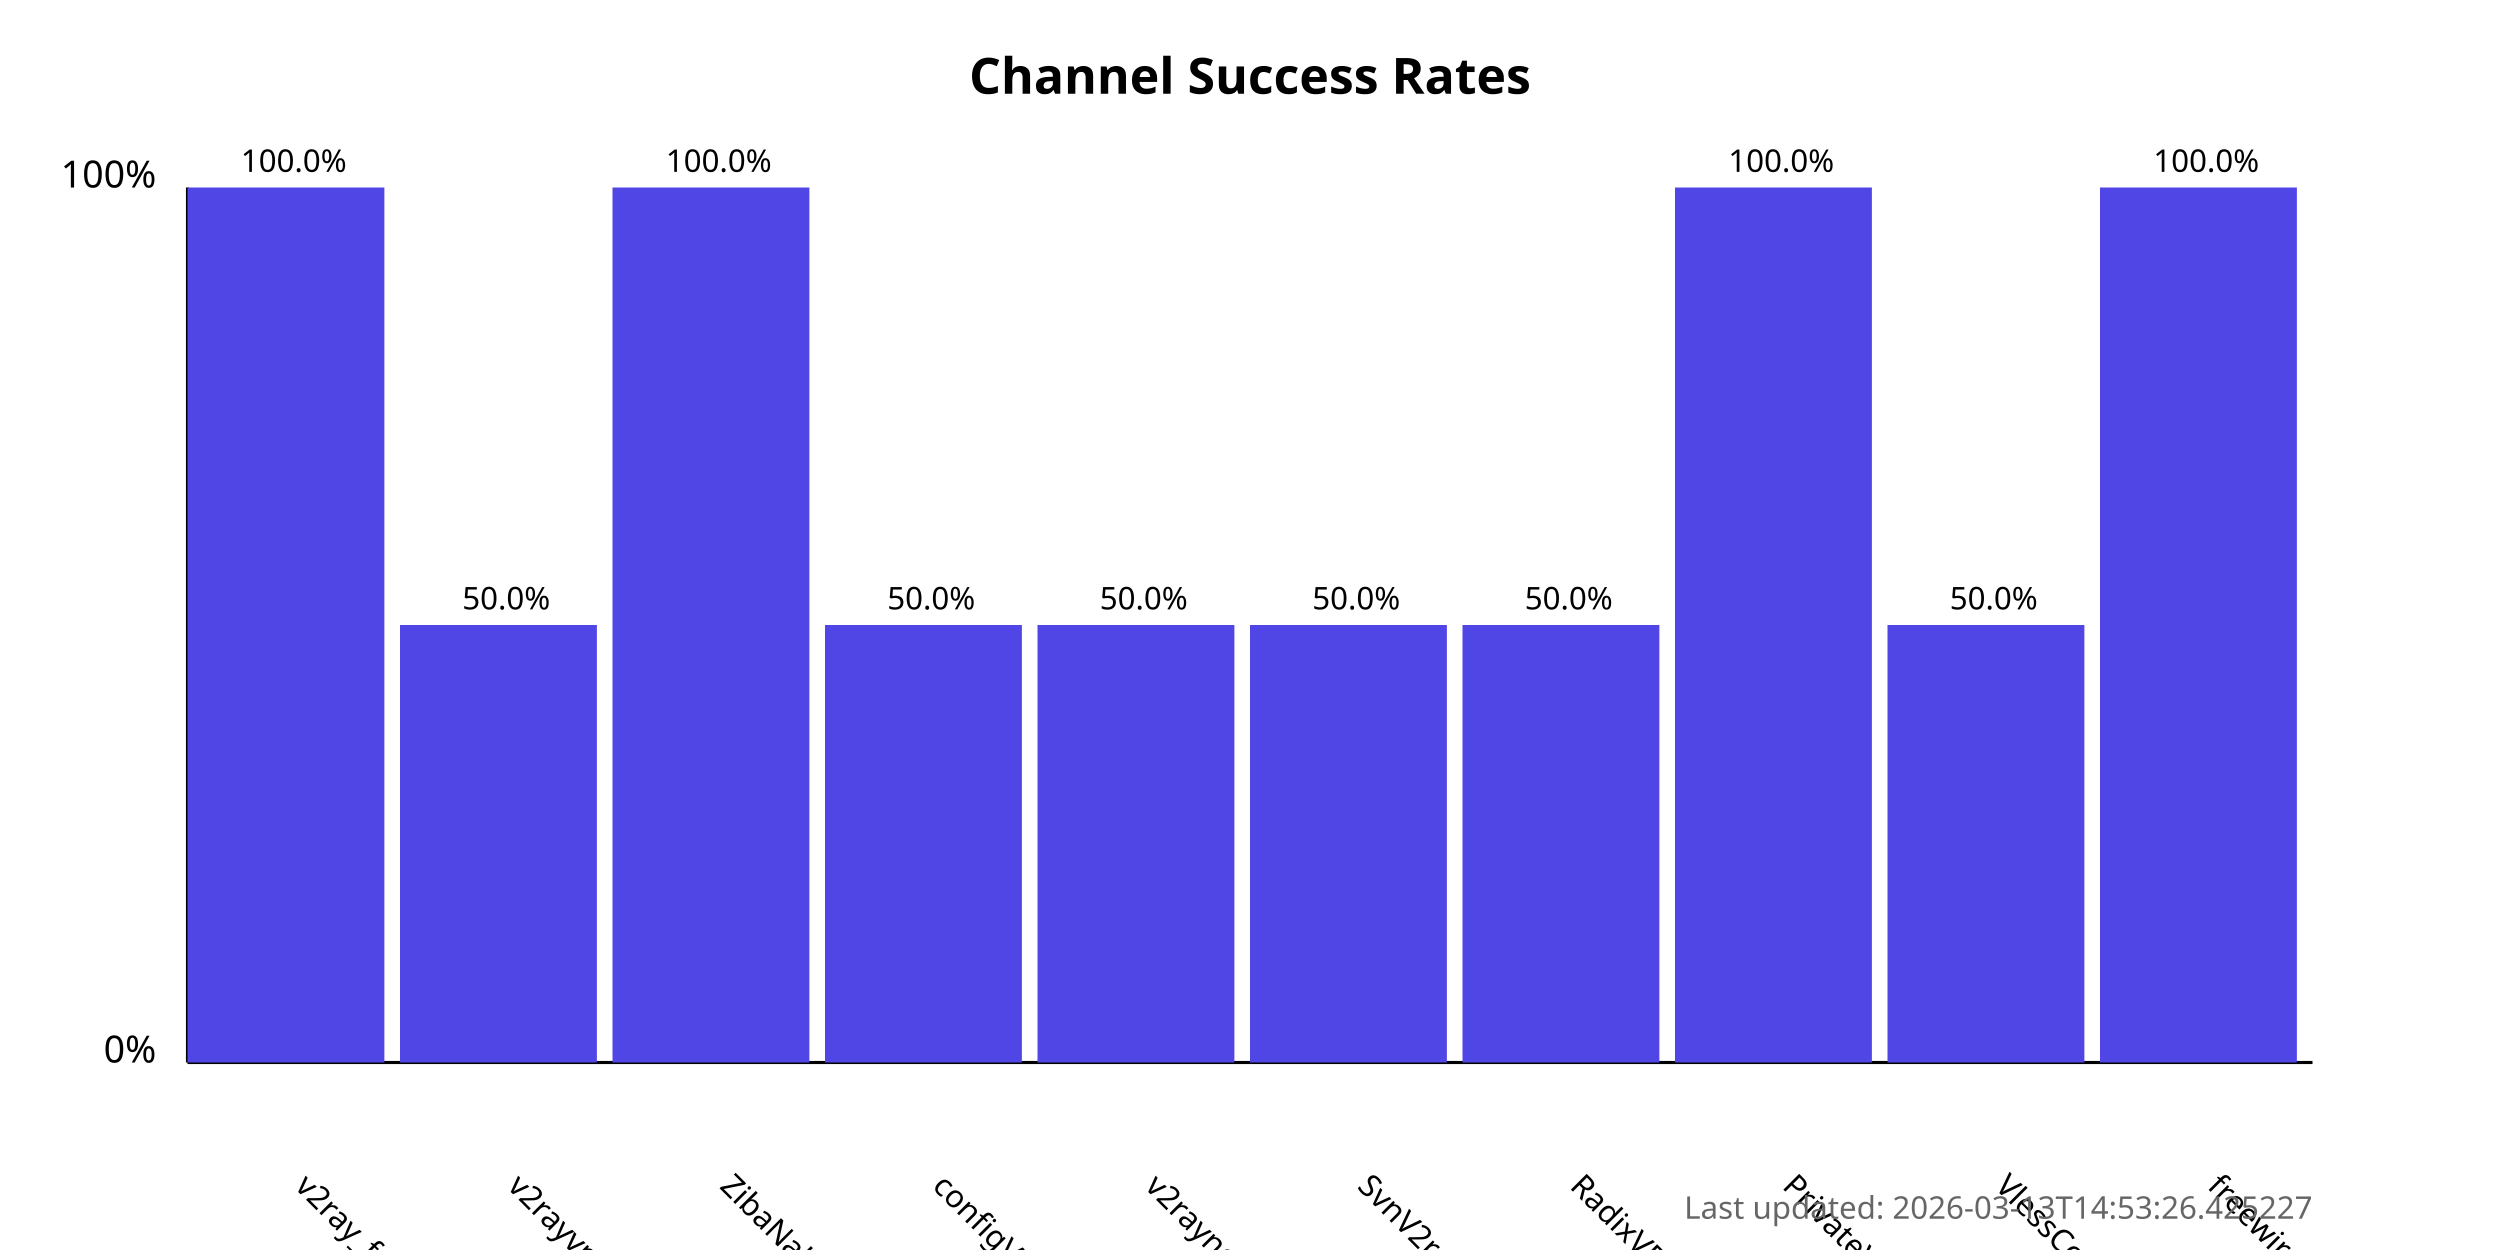
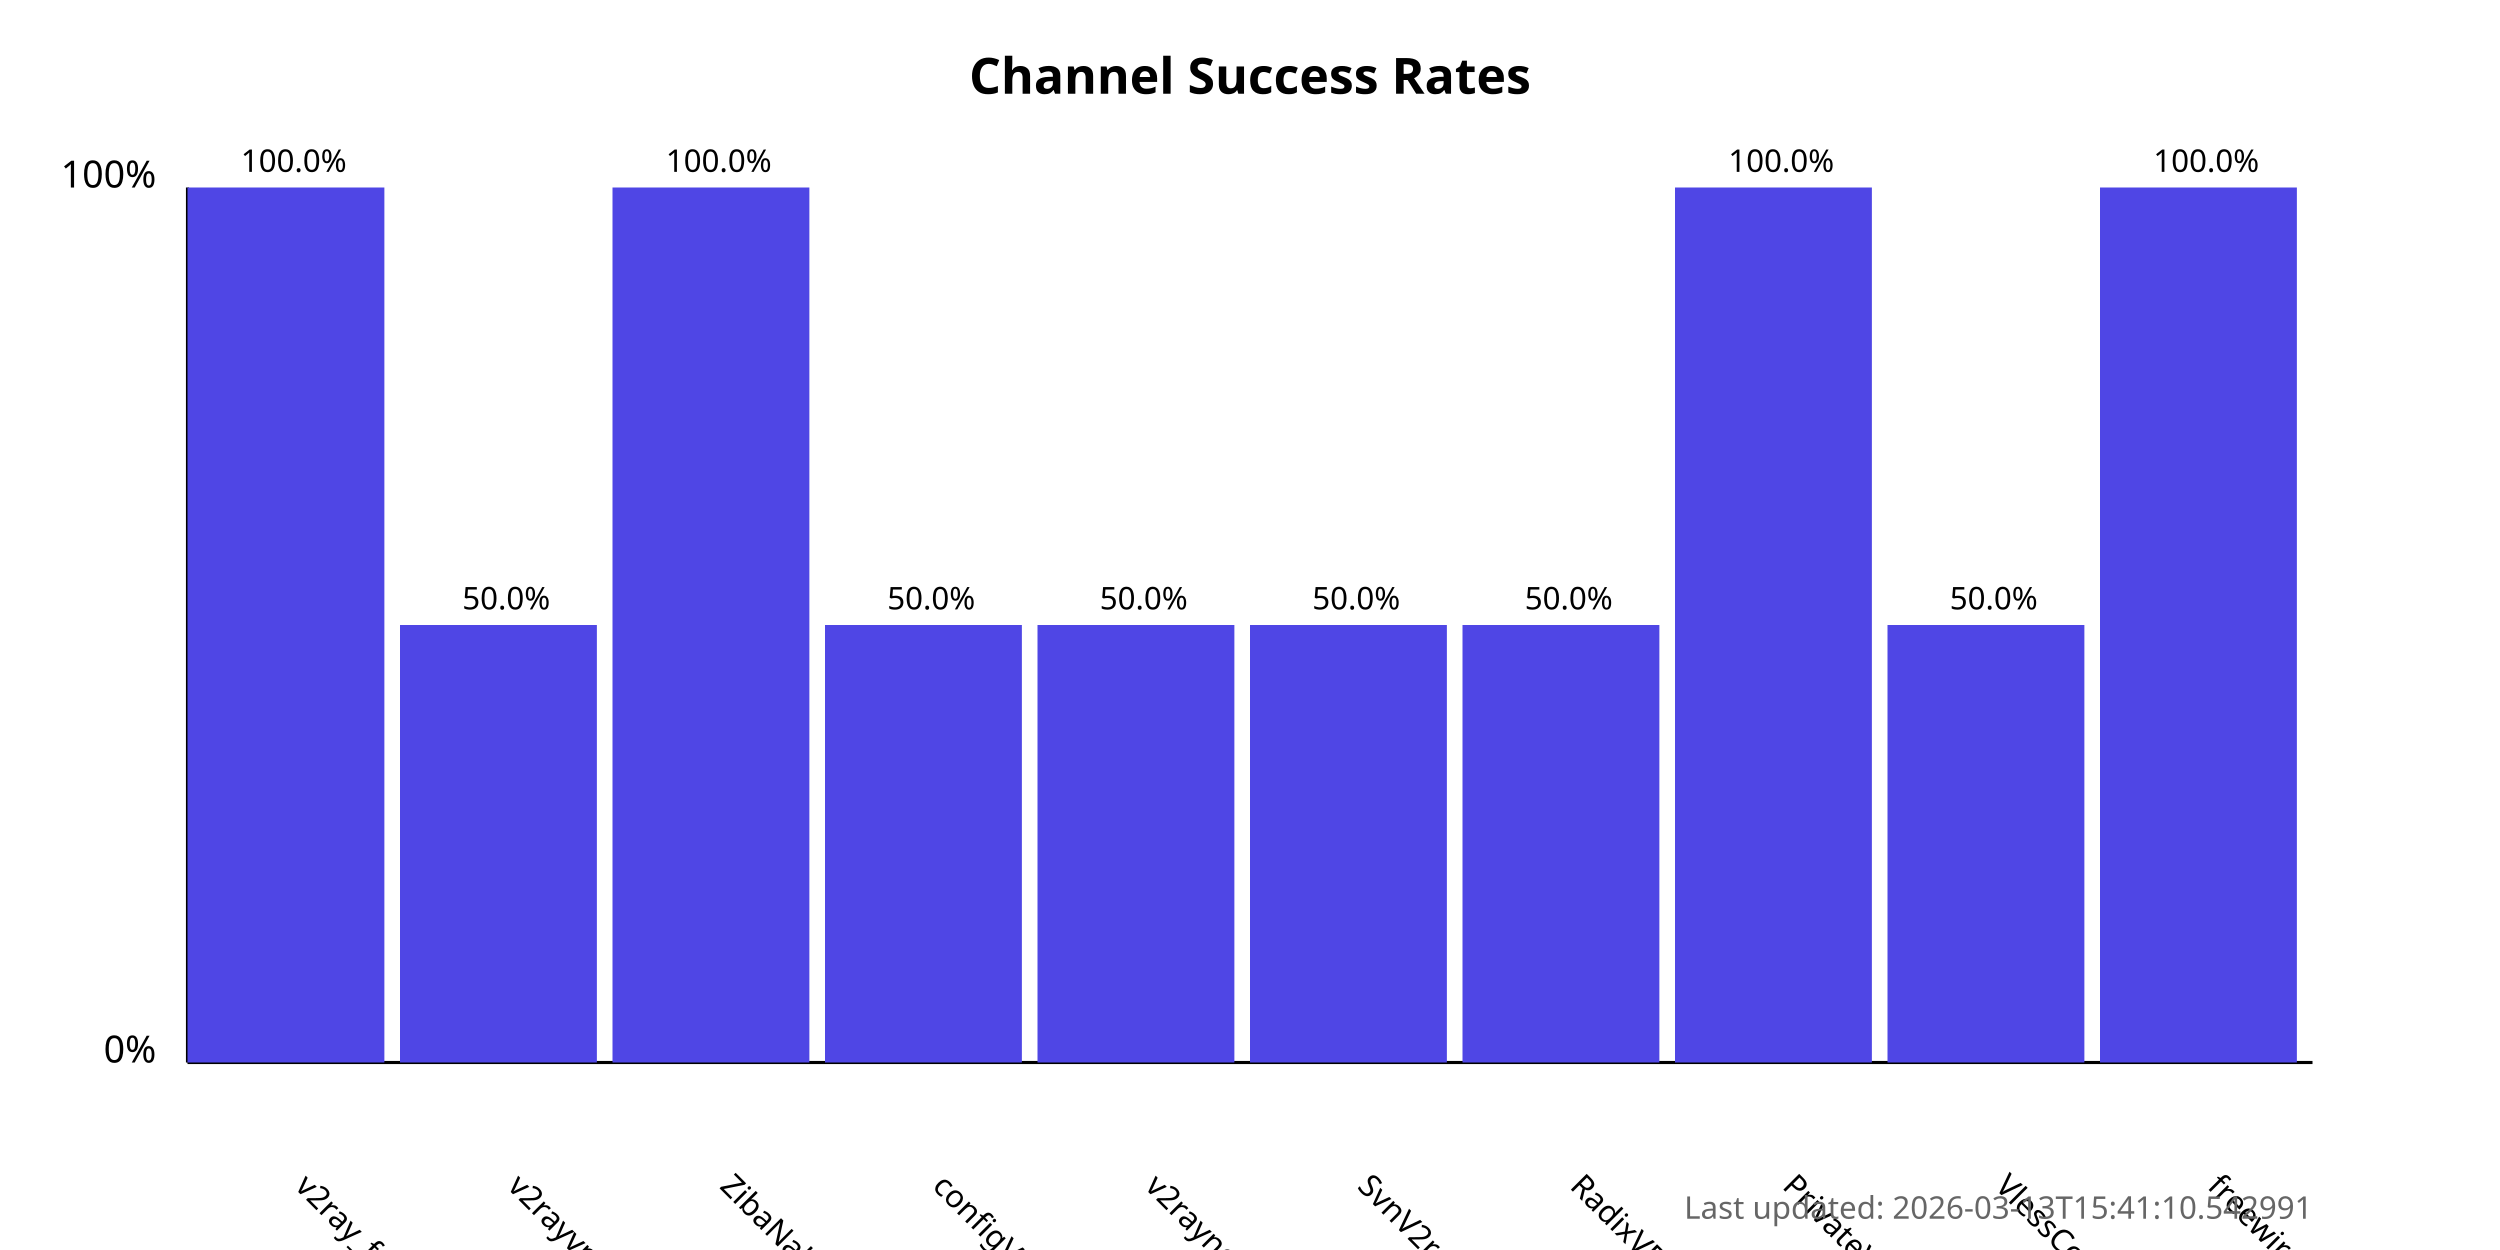
<svg xmlns="http://www.w3.org/2000/svg" width="800" height="400">
  <style>
            .chart-title { font: bold 16px sans-serif; }
            .axis-label { font: 12px sans-serif; }
            .tick-label { font: 10px sans-serif; }
            .bar { fill: #4f46e5; }
            .bar:hover { fill: #6366f1; }
            .timestamp { font: 10px sans-serif; fill: #666; }
        </style>
  <text x="400.0" y="30" text-anchor="middle" class="chart-title">
            Channel Success Rates
        </text>
  <line x1="60" y1="340" x2="60" y2="60" stroke="black" stroke-width="1" />
  <line x1="60" y1="340" x2="740" y2="340" stroke="black" stroke-width="1" />
  <text x="50" y="340" text-anchor="end" class="axis-label">0%</text>
  <text x="50" y="60" text-anchor="end" class="axis-label">100%</text>
  <g>
    <rect x="60" y="60.0" width="63.0" height="280.0" class="bar" />
    <text x="94.0" y="380" transform="rotate(45, 94.0, 380)" text-anchor="start" class="tick-label">
                v2ray_free_conf
            </text>
    <text x="94.0" y="55.0" text-anchor="middle" class="tick-label">
                100.0%
            </text>
  </g>
  <g>
    <rect x="128.0" y="200.0" width="63.0" height="140.0" class="bar" />
    <text x="162.0" y="380" transform="rotate(45, 162.0, 380)" text-anchor="start" class="tick-label">
                v2rayvpno
            </text>
    <text x="162.0" y="195.0" text-anchor="middle" class="tick-label">
                50.0%
            </text>
  </g>
  <g>
    <rect x="196.0" y="60.0" width="63.0" height="280.0" class="bar" />
    <text x="230.0" y="380" transform="rotate(45, 230.0, 380)" text-anchor="start" class="tick-label">
                ZibaNabz
            </text>
    <text x="230.0" y="55.0" text-anchor="middle" class="tick-label">
                100.0%
            </text>
  </g>
  <g>
    <rect x="264.0" y="200.0" width="63.0" height="140.0" class="bar" />
    <text x="298.0" y="380" transform="rotate(45, 298.0, 380)" text-anchor="start" class="tick-label">
                configV2rayForFree
            </text>
    <text x="298.0" y="195.0" text-anchor="middle" class="tick-label">
                50.0%
            </text>
  </g>
  <g>
    <rect x="332.0" y="200.0" width="63.0" height="140.0" class="bar" />
    <text x="366.0" y="380" transform="rotate(45, 366.0, 380)" text-anchor="start" class="tick-label">
                v2rayngvpn
            </text>
    <text x="366.0" y="195.0" text-anchor="middle" class="tick-label">
                50.0%
            </text>
  </g>
  <g>
    <rect x="400.0" y="200.0" width="63.0" height="140.0" class="bar" />
    <text x="434.0" y="380" transform="rotate(45, 434.0, 380)" text-anchor="start" class="tick-label">
                SvnV2ray
            </text>
    <text x="434.0" y="195.0" text-anchor="middle" class="tick-label">
                50.0%
            </text>
  </g>
  <g>
    <rect x="468.0" y="200.0" width="63.0" height="140.0" class="bar" />
    <text x="502.0" y="380" transform="rotate(45, 502.0, 380)" text-anchor="start" class="tick-label">
                RadixVPN
            </text>
    <text x="502.0" y="195.0" text-anchor="middle" class="tick-label">
                50.0%
            </text>
  </g>
  <g>
    <rect x="536.0" y="60.0" width="63.0" height="280.0" class="bar" />
    <text x="570.0" y="380" transform="rotate(45, 570.0, 380)" text-anchor="start" class="tick-label">
                PrivateVPNs
            </text>
    <text x="570.0" y="55.0" text-anchor="middle" class="tick-label">
                100.0%
            </text>
  </g>
  <g>
    <rect x="604.0" y="200.0" width="63.0" height="140.0" class="bar" />
    <text x="638.0" y="380" transform="rotate(45, 638.0, 380)" text-anchor="start" class="tick-label">
                VlessConfig
            </text>
    <text x="638.0" y="195.0" text-anchor="middle" class="tick-label">
                50.0%
            </text>
  </g>
  <g>
    <rect x="672.0" y="60.0" width="63.0" height="280.0" class="bar" />
    <text x="706.0" y="380" transform="rotate(45, 706.0, 380)" text-anchor="start" class="tick-label">
                freewireguard
            </text>
    <text x="706.0" y="55.0" text-anchor="middle" class="tick-label">
                100.0%
            </text>
  </g>
  <text x="740" y="390" text-anchor="end" class="timestamp">
-             Last updated: 2026-03-13T14:53:26.425227
+             Last updated: 2026-03-13T15:41:10.542991
        </text>
</svg>
